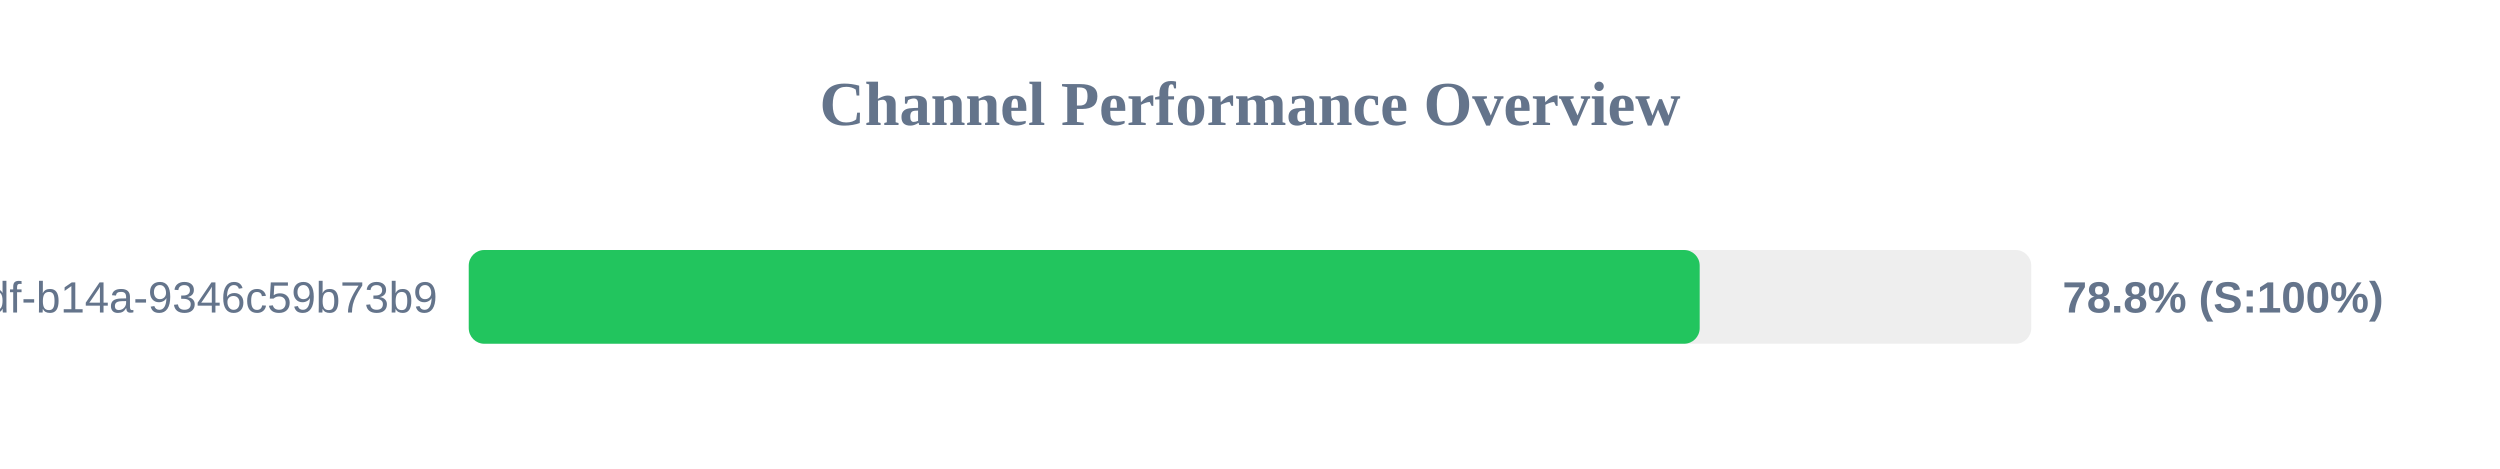
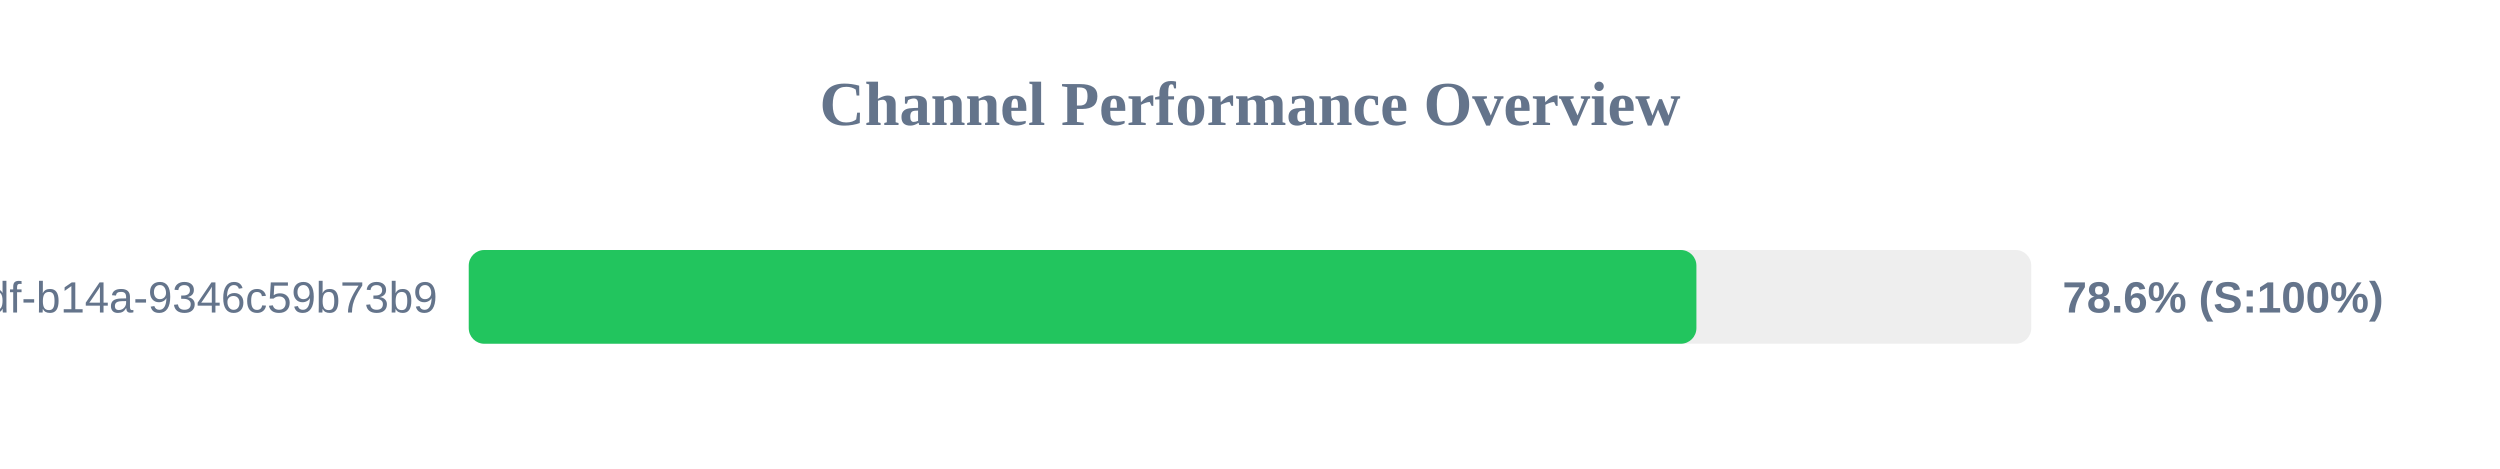
<svg xmlns="http://www.w3.org/2000/svg" width="800" height="150" version="1.1">
  <style>
        .row { font: 14px Arial; fill: #64748b; }
        .score { font: bold 14px Arial; fill: #64748b; }
    </style>
  <text x="400" y="40" text-anchor="middle" font-size="20px" font-weight="bold" fill="#64748b">Channel Performance Overview</text>
  <rect x="150" y="80" width="500" height="30" fill="#eee" rx="5" />
-   <rect x="150" y="80" width="393.9" height="30" fill="#22c55e" rx="5" />
+   <rect x="150" y="80" width="392.85" height="30" fill="#22c55e" rx="5" />
  <text x="140" y="100" text-anchor="end" class="row">?uuid=55ca7a9e-cf90-49df-b14a-9346c59b73b9</text>
-   <text x="660" y="100" text-anchor="start" class="score">78.8% (S:100%)</text>
+   <text x="660" y="100" text-anchor="start" class="score">78.6% (S:100%)</text>
</svg>
